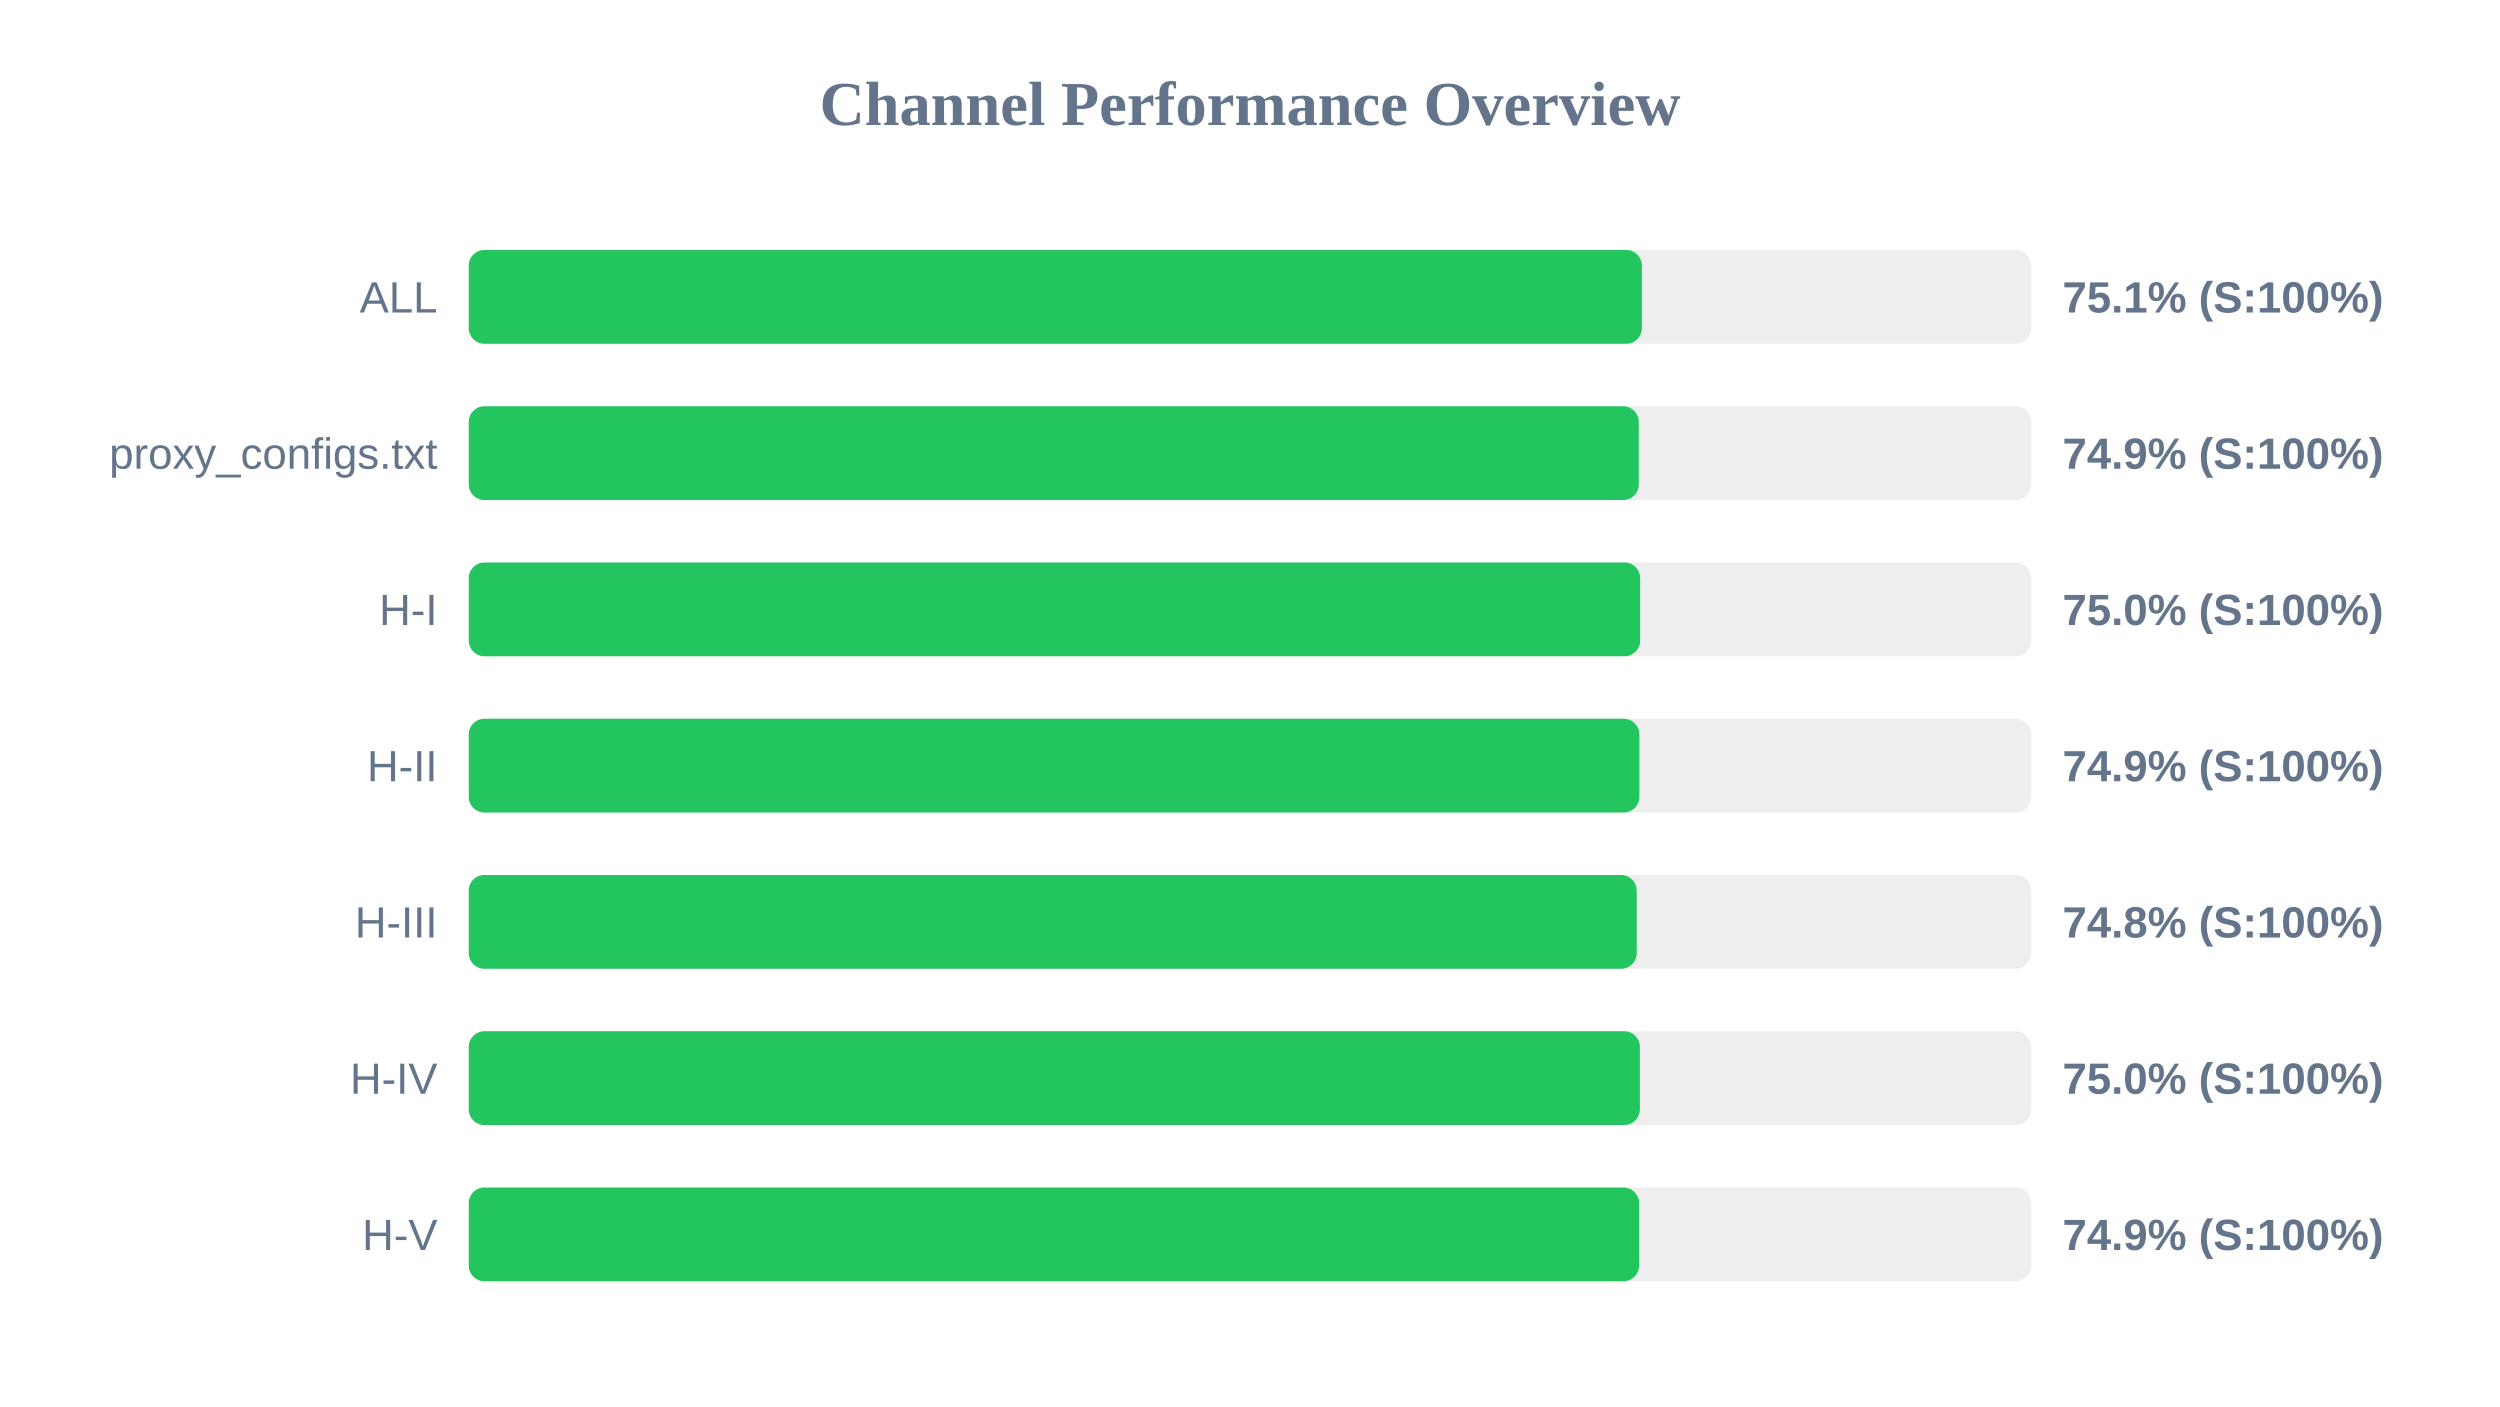
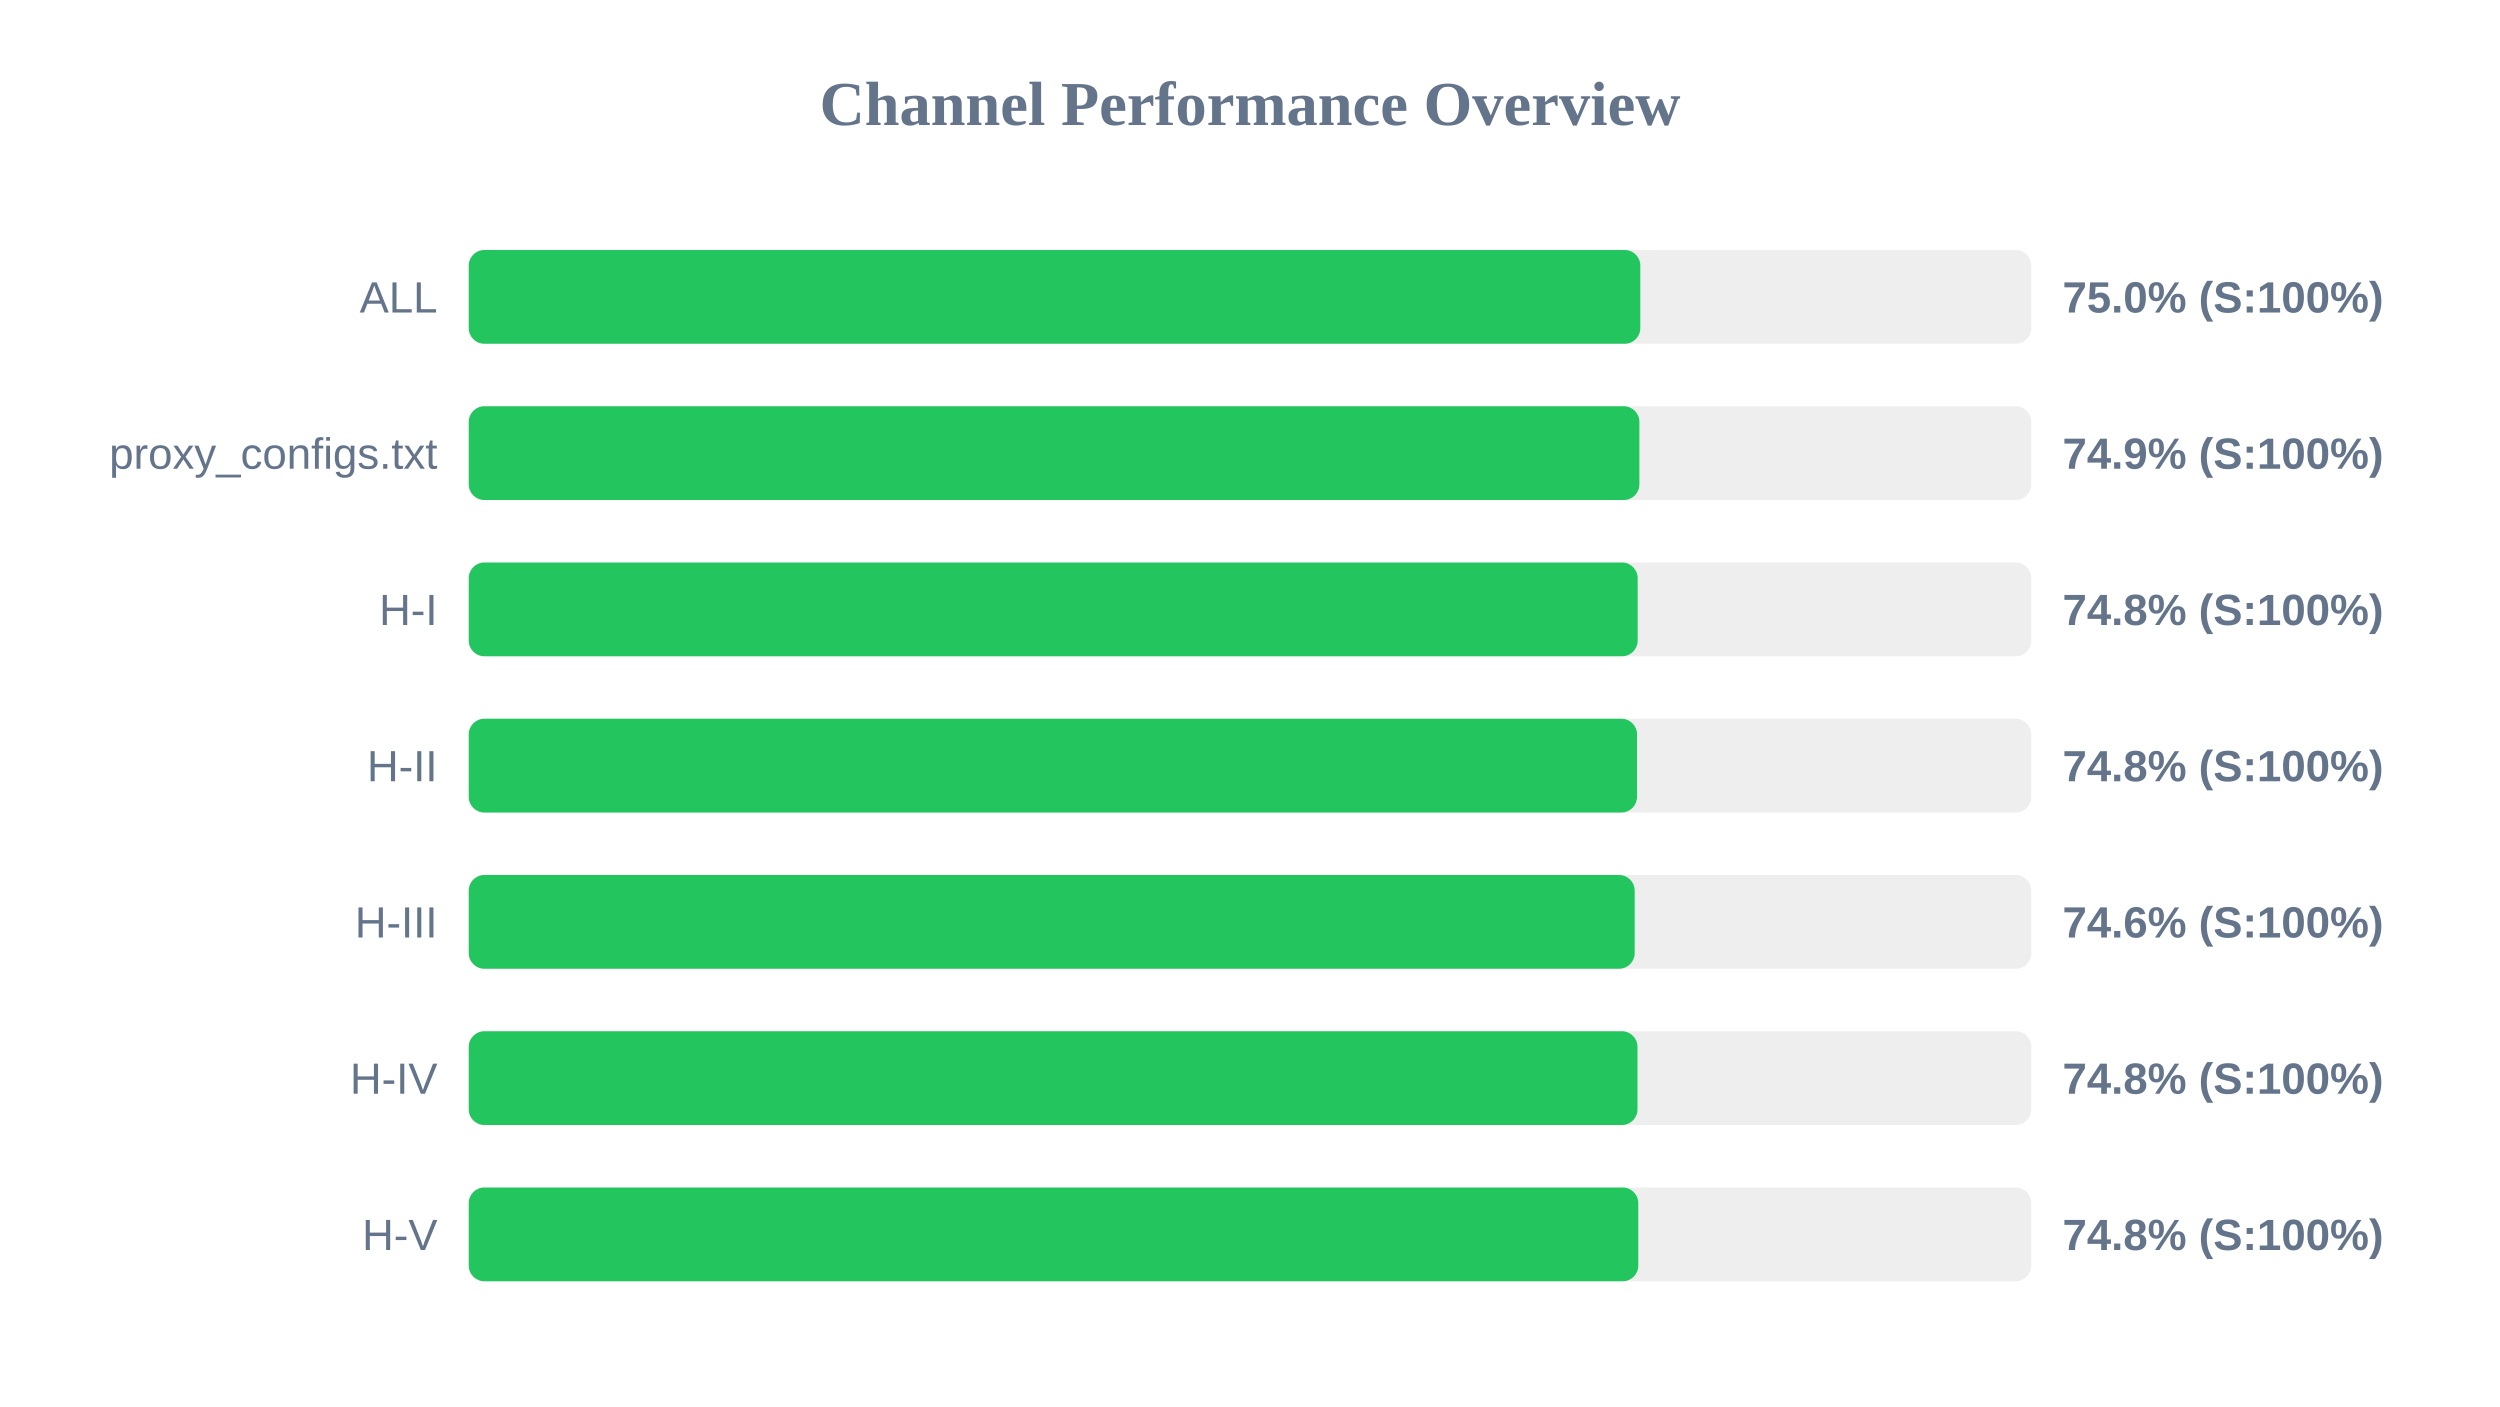
<svg xmlns="http://www.w3.org/2000/svg" width="800" height="450" version="1.1">
  <style>
        .row { font: 14px Arial; fill: #64748b; }
        .score { font: bold 14px Arial; fill: #64748b; }
    </style>
  <text x="400" y="40" text-anchor="middle" font-size="20px" font-weight="bold" fill="#64748b">Channel Performance Overview</text>
  <rect x="150" y="80" width="500" height="30" fill="#eee" rx="5" />
-   <rect x="150" y="80" width="375.4" height="30" fill="#22c55e" rx="5" />
+   <rect x="150" y="80" width="374.9" height="30" fill="#22c55e" rx="5" />
  <text x="140" y="100" text-anchor="end" class="row">ALL</text>
-   <text x="660" y="100" text-anchor="start" class="score">75.1% (S:100%)</text>
+   <text x="660" y="100" text-anchor="start" class="score">75.0% (S:100%)</text>
  <rect x="150" y="130" width="500" height="30" fill="#eee" rx="5" />
-   <rect x="150" y="130" width="374.4" height="30" fill="#22c55e" rx="5" />
+   <rect x="150" y="130" width="374.6" height="30" fill="#22c55e" rx="5" />
  <text x="140" y="150" text-anchor="end" class="row">proxy_configs.txt</text>
  <text x="660" y="150" text-anchor="start" class="score">74.9% (S:100%)</text>
  <rect x="150" y="180" width="500" height="30" fill="#eee" rx="5" />
-   <rect x="150" y="180" width="374.85" height="30" fill="#22c55e" rx="5" />
+   <rect x="150" y="180" width="374.05" height="30" fill="#22c55e" rx="5" />
  <text x="140" y="200" text-anchor="end" class="row">H-I</text>
-   <text x="660" y="200" text-anchor="start" class="score">75.0% (S:100%)</text>
+   <text x="660" y="200" text-anchor="start" class="score">74.8% (S:100%)</text>
  <rect x="150" y="230" width="500" height="30" fill="#eee" rx="5" />
-   <rect x="150" y="230" width="374.6" height="30" fill="#22c55e" rx="5" />
+   <rect x="150" y="230" width="373.85" height="30" fill="#22c55e" rx="5" />
  <text x="140" y="250" text-anchor="end" class="row">H-II</text>
-   <text x="660" y="250" text-anchor="start" class="score">74.9% (S:100%)</text>
+   <text x="660" y="250" text-anchor="start" class="score">74.8% (S:100%)</text>
  <rect x="150" y="280" width="500" height="30" fill="#eee" rx="5" />
-   <rect x="150" y="280" width="373.75" height="30" fill="#22c55e" rx="5" />
+   <rect x="150" y="280" width="373.1" height="30" fill="#22c55e" rx="5" />
  <text x="140" y="300" text-anchor="end" class="row">H-III</text>
-   <text x="660" y="300" text-anchor="start" class="score">74.8% (S:100%)</text>
+   <text x="660" y="300" text-anchor="start" class="score">74.6% (S:100%)</text>
  <rect x="150" y="330" width="500" height="30" fill="#eee" rx="5" />
-   <rect x="150" y="330" width="374.75" height="30" fill="#22c55e" rx="5" />
+   <rect x="150" y="330" width="374.0" height="30" fill="#22c55e" rx="5" />
  <text x="140" y="350" text-anchor="end" class="row">H-IV</text>
-   <text x="660" y="350" text-anchor="start" class="score">75.0% (S:100%)</text>
+   <text x="660" y="350" text-anchor="start" class="score">74.8% (S:100%)</text>
  <rect x="150" y="380" width="500" height="30" fill="#eee" rx="5" />
-   <rect x="150" y="380" width="374.5" height="30" fill="#22c55e" rx="5" />
+   <rect x="150" y="380" width="374.25" height="30" fill="#22c55e" rx="5" />
  <text x="140" y="400" text-anchor="end" class="row">H-V</text>
-   <text x="660" y="400" text-anchor="start" class="score">74.9% (S:100%)</text>
+   <text x="660" y="400" text-anchor="start" class="score">74.8% (S:100%)</text>
</svg>
